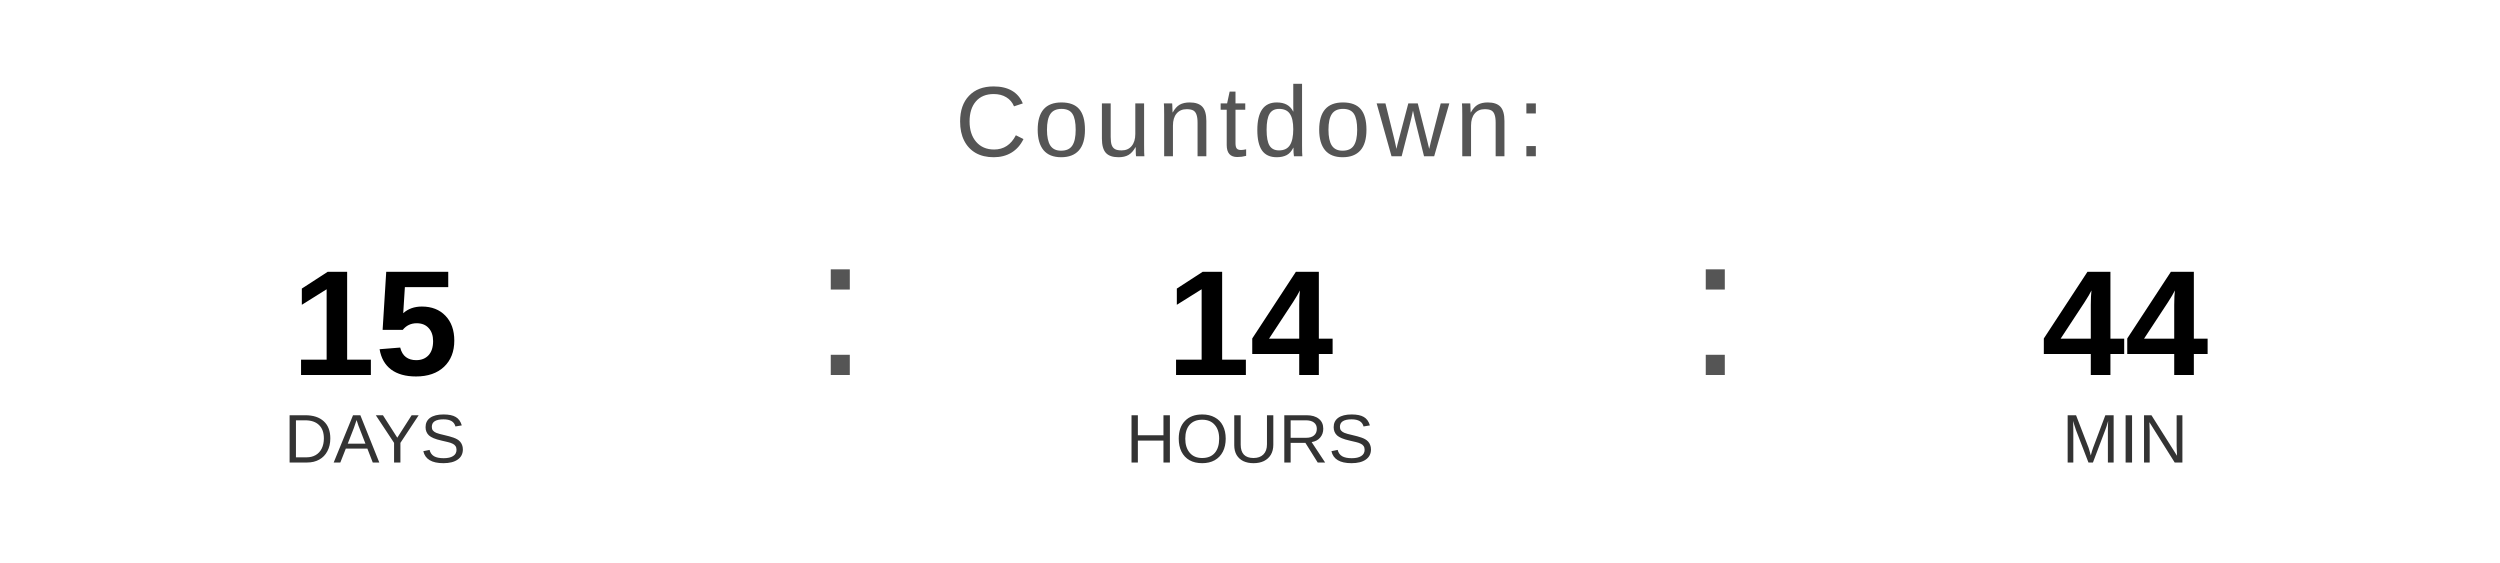
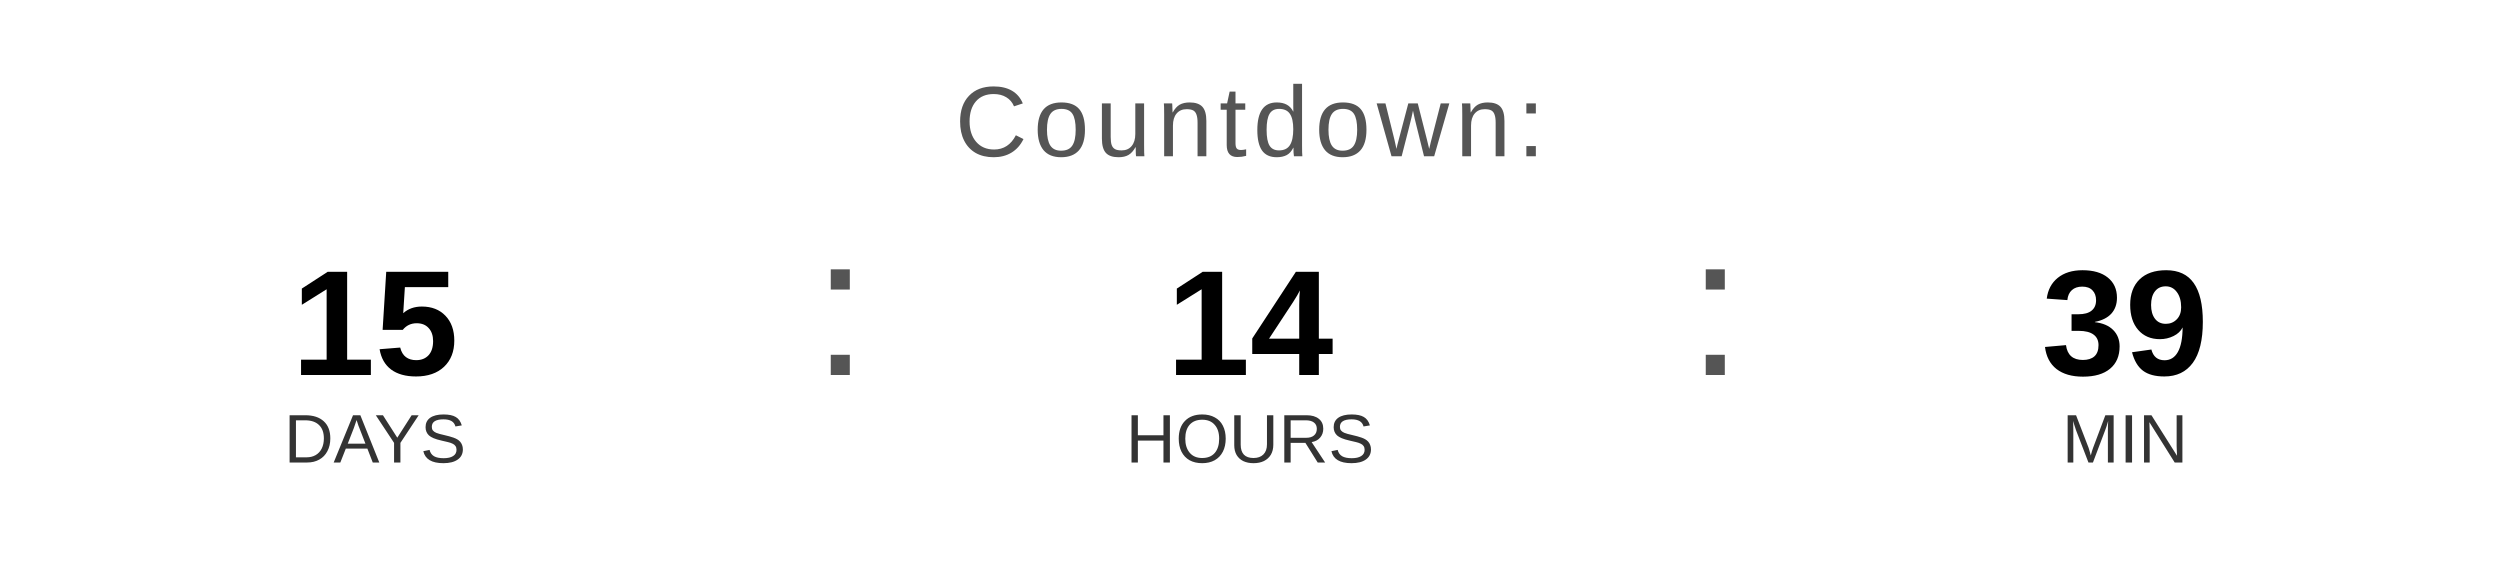
<svg xmlns="http://www.w3.org/2000/svg" width="400" height="90" viewBox="0 0 400 90">
  <text x="200" y="25" font-family="Arial, Helvetica, sans-serif" font-size="16" fill="#555555" text-anchor="middle" letter-spacing="1">
    Countdown:
  </text>
  <text x="60" y="60" font-family="Arial, Helvetica, sans-serif" font-size="24" font-weight="bold" fill="#000000" text-anchor="middle">15</text>
  <text x="60" y="74" font-family="Arial, Helvetica, sans-serif" font-size="11" fill="#333333" text-anchor="middle">DAYS</text>
  <text x="130" y="60" font-family="Arial, sans-serif" font-size="32" fill="#555555">:</text>
  <text x="200" y="60" font-family="Arial, Helvetica, sans-serif" font-size="24" font-weight="bold" fill="#000000" text-anchor="middle">14</text>
  <text x="200" y="74" font-family="Arial, Helvetica, sans-serif" font-size="11" fill="#333333" text-anchor="middle">HOURS</text>
  <text x="270" y="60" font-family="Arial, sans-serif" font-size="32" fill="#555555">:</text>
-   <text x="340" y="60" font-family="Arial, Helvetica, sans-serif" font-size="24" font-weight="bold" fill="#000000" text-anchor="middle">44</text>
+   <text x="340" y="60" font-family="Arial, Helvetica, sans-serif" font-size="24" font-weight="bold" fill="#000000" text-anchor="middle">39</text>
  <text x="340" y="74" font-family="Arial, Helvetica, sans-serif" font-size="11" fill="#333333" text-anchor="middle">MIN</text>
</svg>
